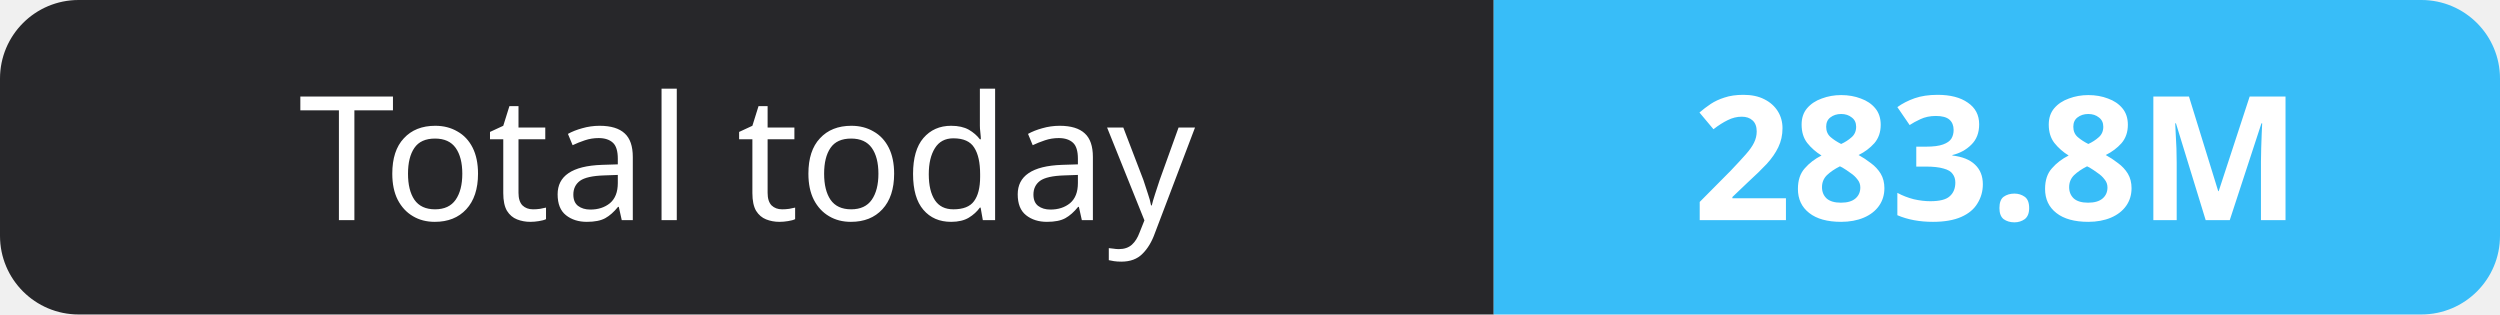
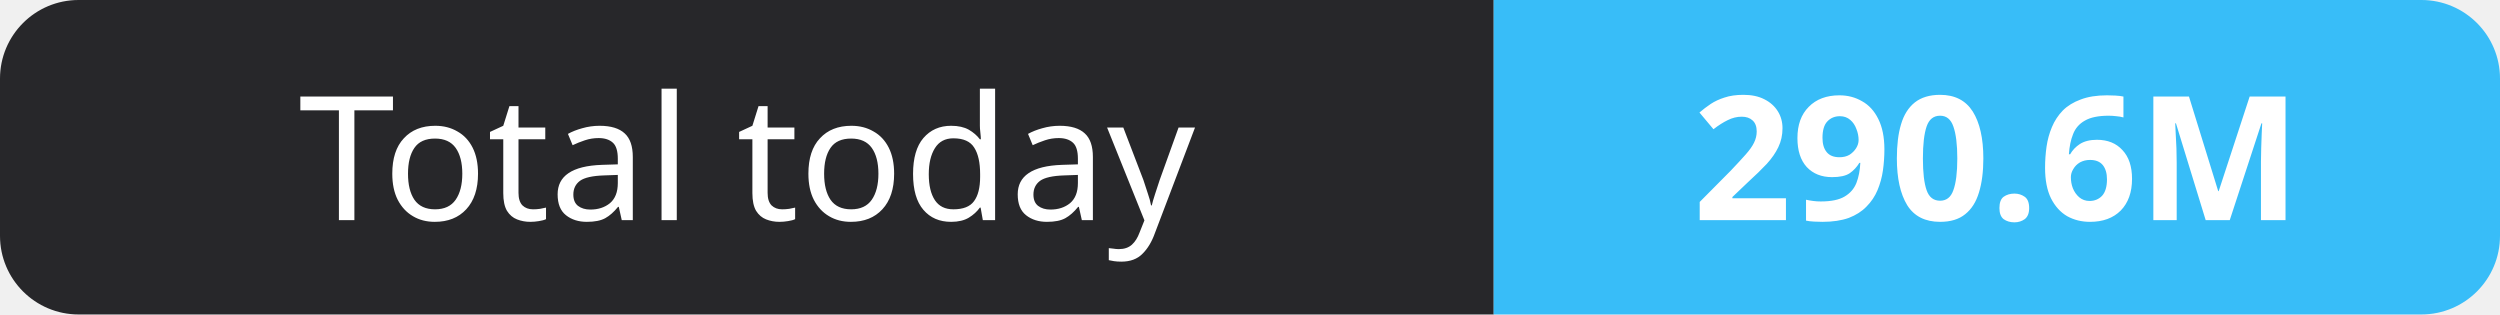
- <svg xmlns="http://www.w3.org/2000/svg" width="159" height="20" role="img" aria-label="Total today: 283.8M">
+ <svg xmlns="http://www.w3.org/2000/svg" width="159" height="20" role="img" aria-label="Total today: 290.6M">
  <clipPath id="r">
    <rect width="159" height="20" rx="5" fill="#fff" />
  </clipPath>
  <g clip-path="url(#r)">
    <rect width="95" height="20" fill="#27272a" />
    <rect x="95" width="64" height="20" fill="#38bdf8" />
  </g>
  <g fill="#fff" text-anchor="middle" font-family="Verdana,Geneva,sans-serif" font-size="11">
    <text x="47.5" y="14">Total today</text>
-     <text x="127.0" y="14" font-weight="700">283.8M</text>
+     <text x="127.0" y="14" font-weight="700">290.6M</text>
  </g>
</svg>
